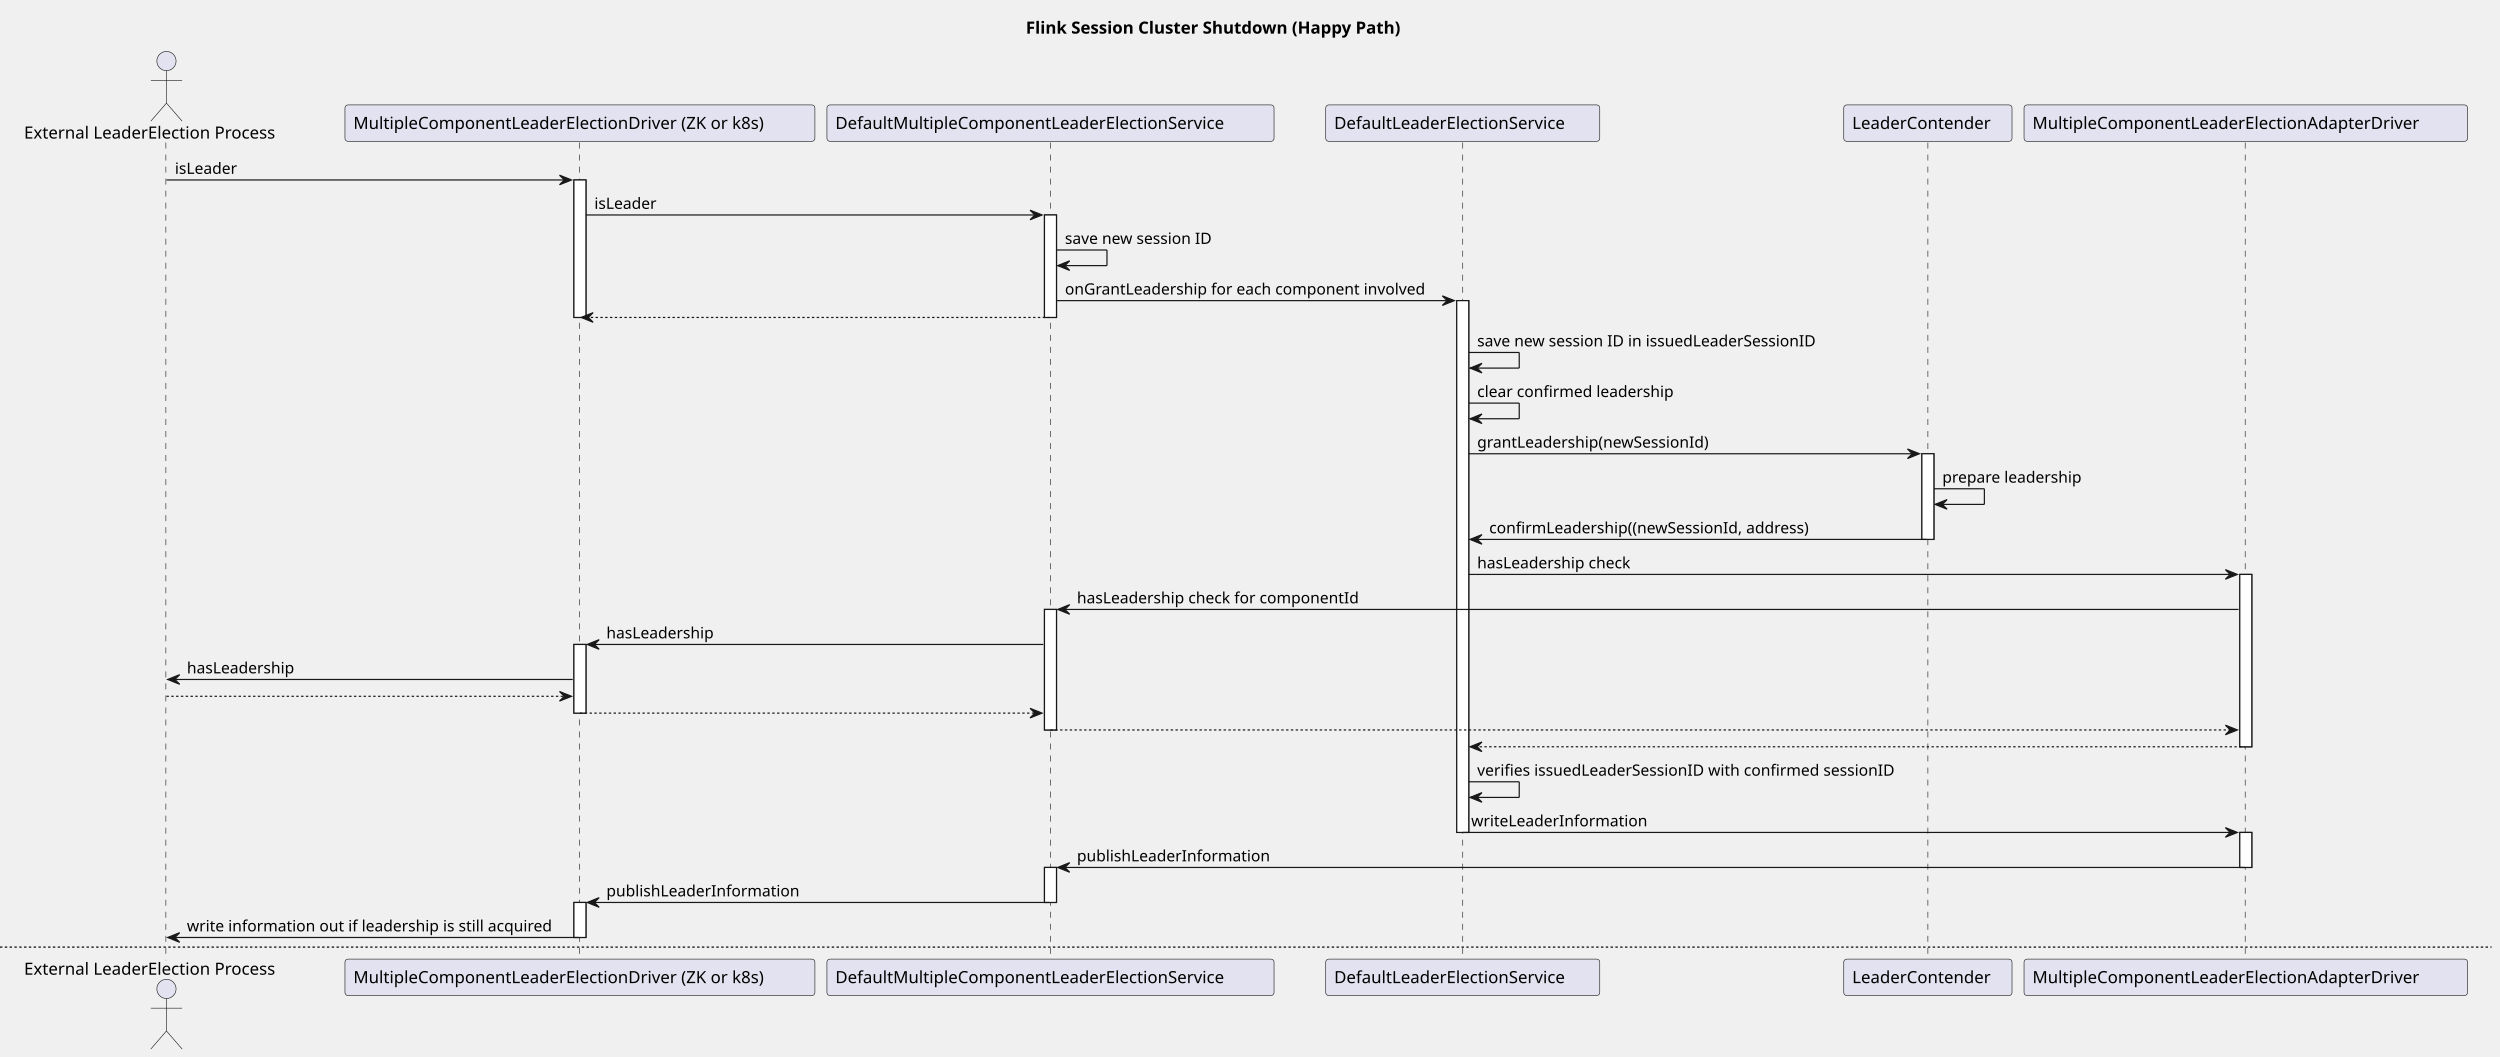
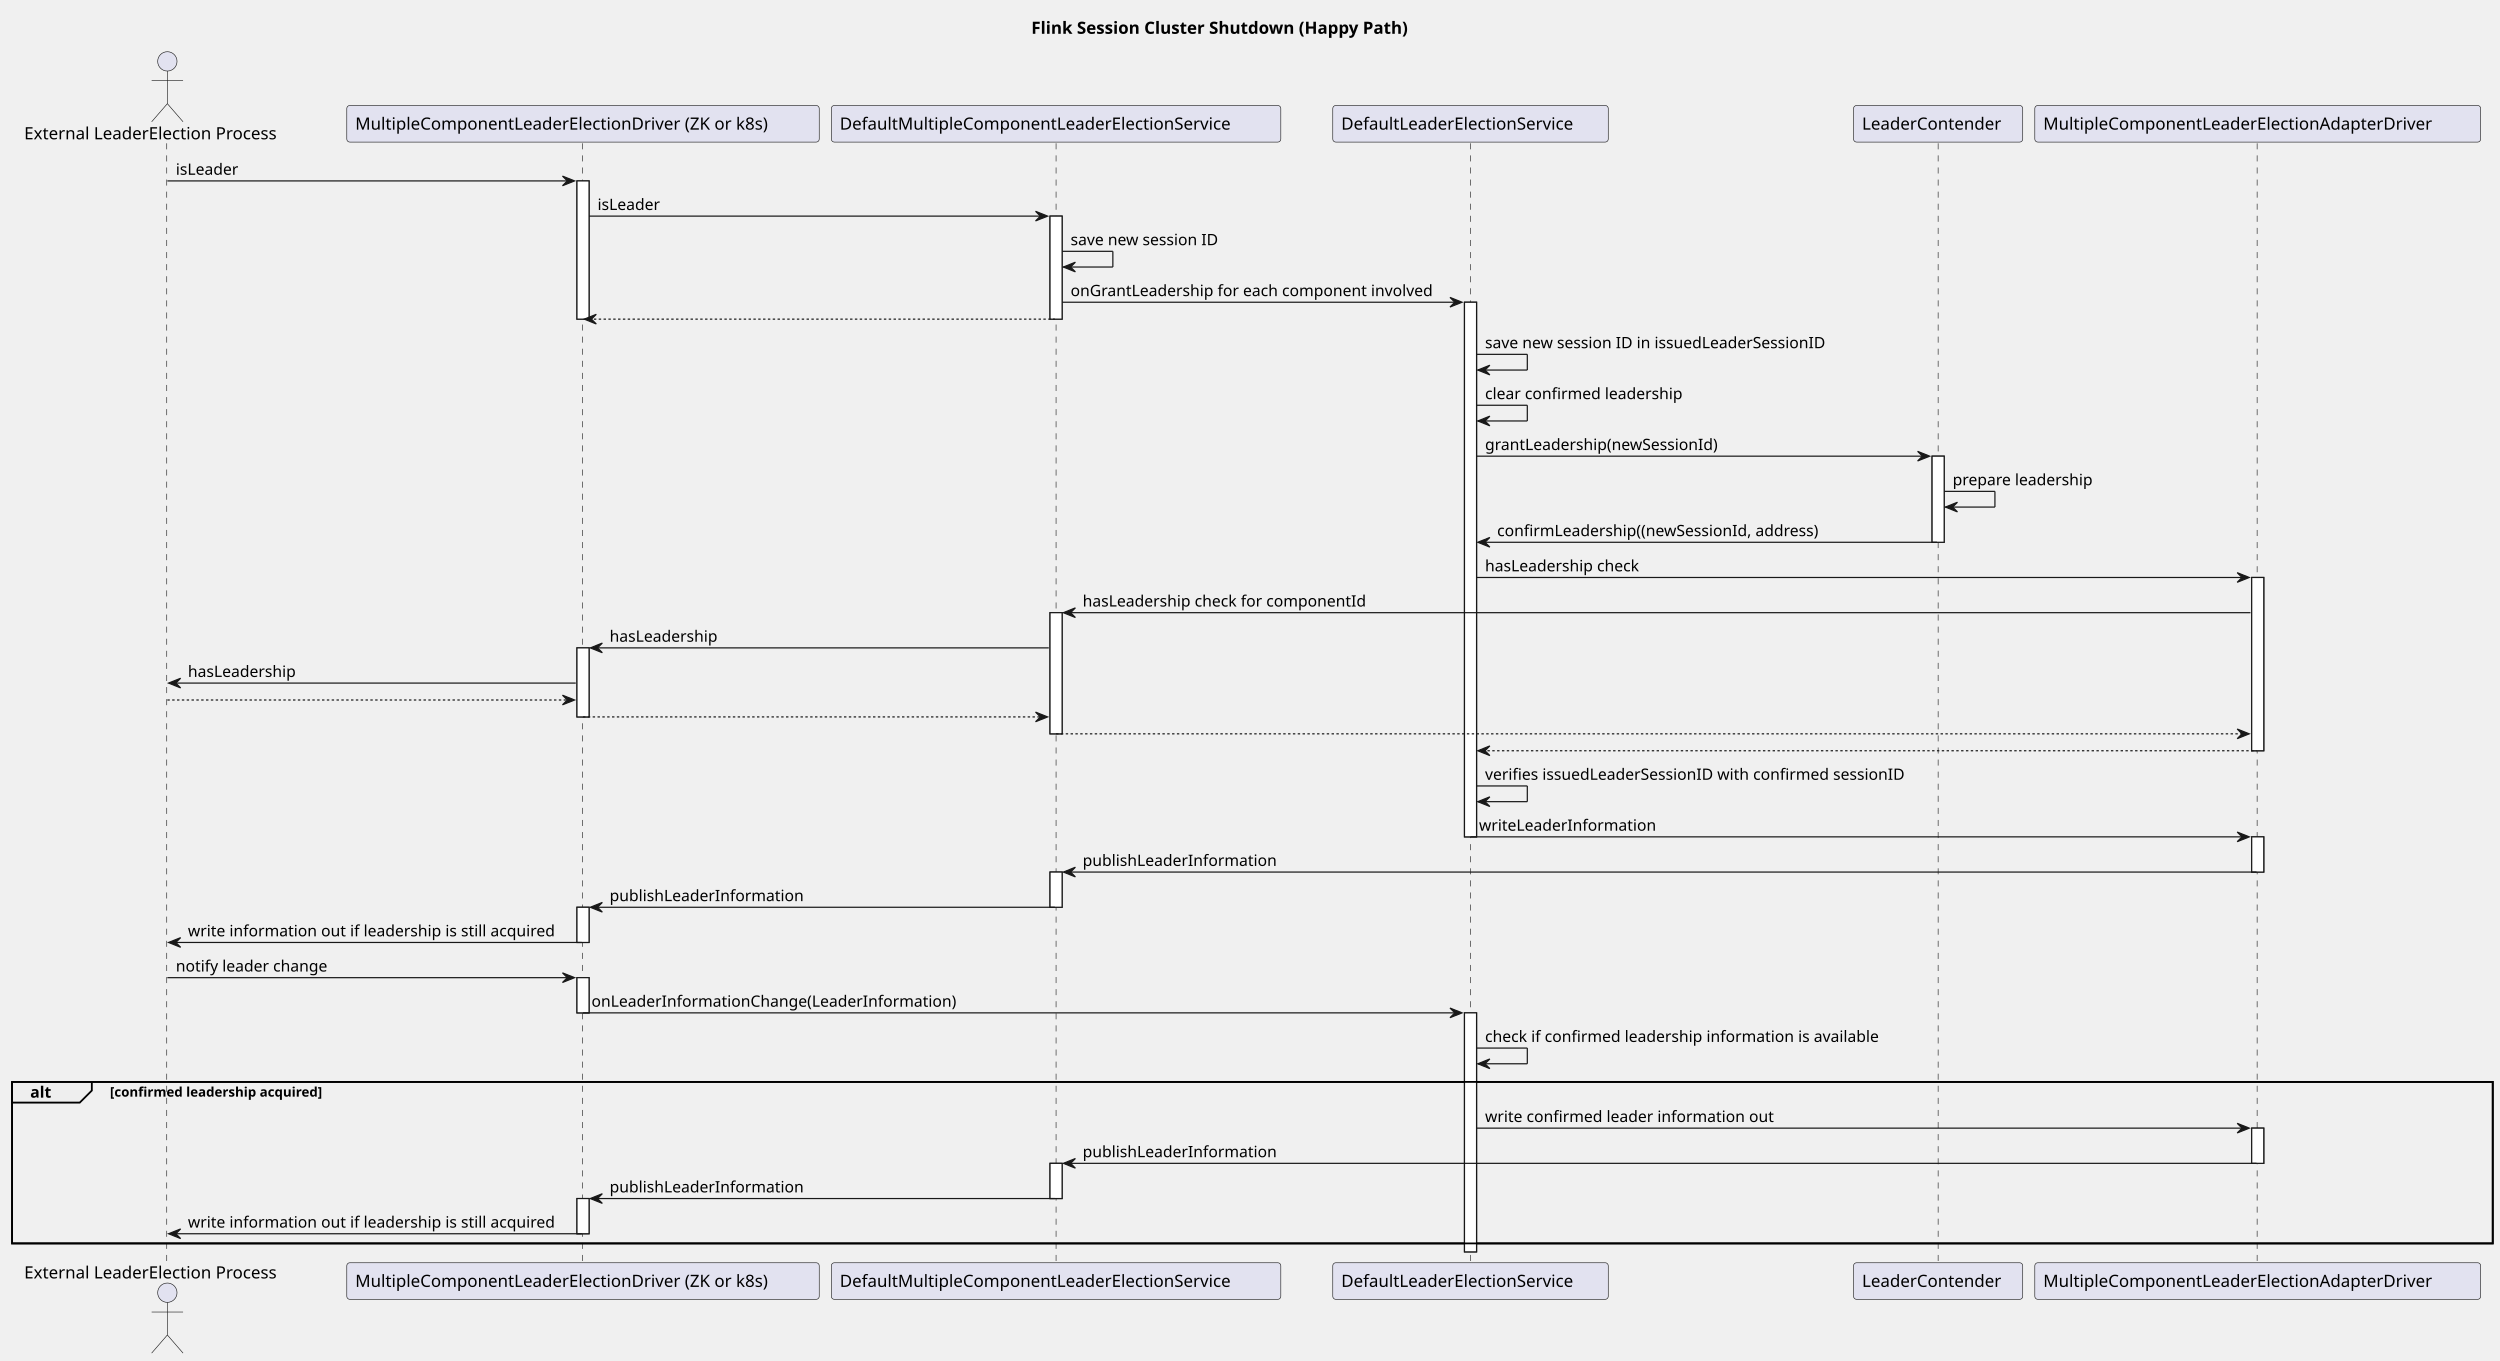
- <svg xmlns="http://www.w3.org/2000/svg" contentStyleType="text/css" height="879px" preserveAspectRatio="none" style="width:2080px;height:879px;background:#FFFFFF;" version="1.1" viewBox="0 0 2080 879" width="2080px" zoomAndPan="magnify">
+ <svg xmlns="http://www.w3.org/2000/svg" contentStyleType="text/css" height="1126px" preserveAspectRatio="none" style="width:2069px;height:1126px;background:#FFFFFF;" version="1.1" viewBox="0 0 2069 1126" width="2069px" zoomAndPan="magnify">
  <defs />
  <g>
    <text fill="#000000" font-family="sans-serif" font-size="14" font-weight="bold" lengthAdjust="spacing" textLength="365" x="853.5" y="27.995">Flink Session Cluster Shutdown (Happy Path)</text>
    <rect fill="#FFFFFF" height="114.398" style="stroke:#181818;stroke-width:1.0;" width="10" x="477.5" y="149.727" />
    <rect fill="#FFFFFF" height="57.133" style="stroke:#181818;stroke-width:1.0;" width="10" x="477.5" y="536.188" />
    <rect fill="#FFFFFF" height="29.133" style="stroke:#181818;stroke-width:1.0;" width="10" x="477.5" y="750.852" />
+     <rect fill="#FFFFFF" height="29.133" style="stroke:#181818;stroke-width:1.0;" width="10" x="477.5" y="809.117" />
+     <rect fill="#FFFFFF" height="29.133" style="stroke:#181818;stroke-width:1.0;" width="10" x="477.5" y="991.914" />
    <rect fill="#FFFFFF" height="85.266" style="stroke:#181818;stroke-width:1.0;" width="10" x="869" y="178.859" />
    <rect fill="#FFFFFF" height="100.266" style="stroke:#181818;stroke-width:1.0;" width="10" x="869" y="507.055" />
    <rect fill="#FFFFFF" height="29.133" style="stroke:#181818;stroke-width:1.0;" width="10" x="869" y="721.719" />
+     <rect fill="#FFFFFF" height="29.133" style="stroke:#181818;stroke-width:1.0;" width="10" x="869" y="962.781" />
    <rect fill="#FFFFFF" height="442.461" style="stroke:#181818;stroke-width:1.0;" width="10" x="1212" y="250.125" />
+     <rect fill="#FFFFFF" height="197.797" style="stroke:#181818;stroke-width:1.0;" width="10" x="1212" y="838.25" />
    <rect fill="#FFFFFF" height="71.266" style="stroke:#181818;stroke-width:1.0;" width="10" x="1599" y="377.523" />
    <rect fill="#FFFFFF" height="143.398" style="stroke:#181818;stroke-width:1.0;" width="10" x="1863.5" y="477.922" />
    <rect fill="#FFFFFF" height="29.133" style="stroke:#181818;stroke-width:1.0;" width="10" x="1863.5" y="692.586" />
-     <line style="stroke:#181818;stroke-width:0.5;stroke-dasharray:5.0,5.0;" x1="138" x2="138" y1="118.594" y2="798.984" />
-     <line style="stroke:#181818;stroke-width:0.5;stroke-dasharray:5.0,5.0;" x1="482" x2="482" y1="118.594" y2="798.984" />
-     <line style="stroke:#181818;stroke-width:0.5;stroke-dasharray:5.0,5.0;" x1="874" x2="874" y1="118.594" y2="798.984" />
-     <line style="stroke:#181818;stroke-width:0.5;stroke-dasharray:5.0,5.0;" x1="1217" x2="1217" y1="118.594" y2="798.984" />
-     <line style="stroke:#181818;stroke-width:0.5;stroke-dasharray:5.0,5.0;" x1="1604" x2="1604" y1="118.594" y2="798.984" />
-     <line style="stroke:#181818;stroke-width:0.5;stroke-dasharray:5.0,5.0;" x1="1868" x2="1868" y1="118.594" y2="798.984" />
+     <rect fill="#FFFFFF" height="29.133" style="stroke:#181818;stroke-width:1.0;" width="10" x="1863.5" y="933.648" />
+     <rect fill="none" height="133.664" style="stroke:#000000;stroke-width:1.5;" width="2053" x="10" y="895.383" />
+     <line style="stroke:#181818;stroke-width:0.5;stroke-dasharray:5.0,5.0;" x1="138" x2="138" y1="118.594" y2="1046.047" />
+     <line style="stroke:#181818;stroke-width:0.5;stroke-dasharray:5.0,5.0;" x1="482" x2="482" y1="118.594" y2="1046.047" />
+     <line style="stroke:#181818;stroke-width:0.5;stroke-dasharray:5.0,5.0;" x1="874" x2="874" y1="118.594" y2="1046.047" />
+     <line style="stroke:#181818;stroke-width:0.5;stroke-dasharray:5.0,5.0;" x1="1217" x2="1217" y1="118.594" y2="1046.047" />
+     <line style="stroke:#181818;stroke-width:0.5;stroke-dasharray:5.0,5.0;" x1="1604" x2="1604" y1="118.594" y2="1046.047" />
+     <line style="stroke:#181818;stroke-width:0.5;stroke-dasharray:5.0,5.0;" x1="1868" x2="1868" y1="118.594" y2="1046.047" />
    <text fill="#000000" font-family="sans-serif" font-size="14" lengthAdjust="spacing" textLength="231" x="20" y="115.292">External LeaderElection Process</text>
    <ellipse cx="138.5" cy="50.797" fill="#E2E2F0" rx="8" ry="8" style="stroke:#181818;stroke-width:0.5;" />
    <path d="M138.5,58.797 L138.5,85.797 M125.5,66.797 L151.5,66.797 M138.5,85.797 L125.5,100.797 M138.5,85.797 L151.5,100.797 " fill="none" style="stroke:#181818;stroke-width:0.5;" />
-     <text fill="#000000" font-family="sans-serif" font-size="14" lengthAdjust="spacing" textLength="231" x="20" y="810.98">External LeaderElection Process</text>
-     <ellipse cx="138.5" cy="822.781" fill="#E2E2F0" rx="8" ry="8" style="stroke:#181818;stroke-width:0.5;" />
-     <path d="M138.5,830.781 L138.5,857.781 M125.5,838.781 L151.5,838.781 M138.5,857.781 L125.5,872.781 M138.5,857.781 L151.5,872.781 " fill="none" style="stroke:#181818;stroke-width:0.5;" />
+     <text fill="#000000" font-family="sans-serif" font-size="14" lengthAdjust="spacing" textLength="231" x="20" y="1058.042">External LeaderElection Process</text>
+     <ellipse cx="138.5" cy="1069.844" fill="#E2E2F0" rx="8" ry="8" style="stroke:#181818;stroke-width:0.5;" />
+     <path d="M138.5,1077.844 L138.5,1104.844 M125.5,1085.844 L151.5,1085.844 M138.5,1104.844 L125.5,1119.844 M138.5,1104.844 L151.5,1119.844 " fill="none" style="stroke:#181818;stroke-width:0.5;" />
    <rect fill="#E2E2F0" height="30.297" rx="2.5" ry="2.5" style="stroke:#181818;stroke-width:0.5;" width="391" x="287" y="87.297" />
    <text fill="#000000" font-family="sans-serif" font-size="14" lengthAdjust="spacing" textLength="377" x="294" y="107.292">MultipleComponentLeaderElectionDriver (ZK or k8s)</text>
-     <rect fill="#E2E2F0" height="30.297" rx="2.5" ry="2.5" style="stroke:#181818;stroke-width:0.5;" width="391" x="287" y="797.984" />
-     <text fill="#000000" font-family="sans-serif" font-size="14" lengthAdjust="spacing" textLength="377" x="294" y="817.98">MultipleComponentLeaderElectionDriver (ZK or k8s)</text>
+     <rect fill="#E2E2F0" height="30.297" rx="2.5" ry="2.5" style="stroke:#181818;stroke-width:0.5;" width="391" x="287" y="1045.047" />
+     <text fill="#000000" font-family="sans-serif" font-size="14" lengthAdjust="spacing" textLength="377" x="294" y="1065.042">MultipleComponentLeaderElectionDriver (ZK or k8s)</text>
    <rect fill="#E2E2F0" height="30.297" rx="2.5" ry="2.5" style="stroke:#181818;stroke-width:0.5;" width="372" x="688" y="87.297" />
    <text fill="#000000" font-family="sans-serif" font-size="14" lengthAdjust="spacing" textLength="358" x="695" y="107.292">DefaultMultipleComponentLeaderElectionService</text>
-     <rect fill="#E2E2F0" height="30.297" rx="2.5" ry="2.5" style="stroke:#181818;stroke-width:0.5;" width="372" x="688" y="797.984" />
-     <text fill="#000000" font-family="sans-serif" font-size="14" lengthAdjust="spacing" textLength="358" x="695" y="817.98">DefaultMultipleComponentLeaderElectionService</text>
+     <rect fill="#E2E2F0" height="30.297" rx="2.5" ry="2.5" style="stroke:#181818;stroke-width:0.5;" width="372" x="688" y="1045.047" />
+     <text fill="#000000" font-family="sans-serif" font-size="14" lengthAdjust="spacing" textLength="358" x="695" y="1065.042">DefaultMultipleComponentLeaderElectionService</text>
    <rect fill="#E2E2F0" height="30.297" rx="2.5" ry="2.5" style="stroke:#181818;stroke-width:0.5;" width="228" x="1103" y="87.297" />
    <text fill="#000000" font-family="sans-serif" font-size="14" lengthAdjust="spacing" textLength="214" x="1110" y="107.292">DefaultLeaderElectionService</text>
-     <rect fill="#E2E2F0" height="30.297" rx="2.5" ry="2.5" style="stroke:#181818;stroke-width:0.5;" width="228" x="1103" y="797.984" />
-     <text fill="#000000" font-family="sans-serif" font-size="14" lengthAdjust="spacing" textLength="214" x="1110" y="817.98">DefaultLeaderElectionService</text>
+     <rect fill="#E2E2F0" height="30.297" rx="2.5" ry="2.5" style="stroke:#181818;stroke-width:0.5;" width="228" x="1103" y="1045.047" />
+     <text fill="#000000" font-family="sans-serif" font-size="14" lengthAdjust="spacing" textLength="214" x="1110" y="1065.042">DefaultLeaderElectionService</text>
    <rect fill="#E2E2F0" height="30.297" rx="2.5" ry="2.5" style="stroke:#181818;stroke-width:0.5;" width="140" x="1534" y="87.297" />
    <text fill="#000000" font-family="sans-serif" font-size="14" lengthAdjust="spacing" textLength="126" x="1541" y="107.292">LeaderContender</text>
-     <rect fill="#E2E2F0" height="30.297" rx="2.5" ry="2.5" style="stroke:#181818;stroke-width:0.5;" width="140" x="1534" y="797.984" />
-     <text fill="#000000" font-family="sans-serif" font-size="14" lengthAdjust="spacing" textLength="126" x="1541" y="817.98">LeaderContender</text>
+     <rect fill="#E2E2F0" height="30.297" rx="2.5" ry="2.5" style="stroke:#181818;stroke-width:0.5;" width="140" x="1534" y="1045.047" />
+     <text fill="#000000" font-family="sans-serif" font-size="14" lengthAdjust="spacing" textLength="126" x="1541" y="1065.042">LeaderContender</text>
    <rect fill="#E2E2F0" height="30.297" rx="2.5" ry="2.5" style="stroke:#181818;stroke-width:0.5;" width="369" x="1684" y="87.297" />
    <text fill="#000000" font-family="sans-serif" font-size="14" lengthAdjust="spacing" textLength="355" x="1691" y="107.292">MultipleComponentLeaderElectionAdapterDriver</text>
-     <rect fill="#E2E2F0" height="30.297" rx="2.5" ry="2.5" style="stroke:#181818;stroke-width:0.5;" width="369" x="1684" y="797.984" />
-     <text fill="#000000" font-family="sans-serif" font-size="14" lengthAdjust="spacing" textLength="355" x="1691" y="817.98">MultipleComponentLeaderElectionAdapterDriver</text>
+     <rect fill="#E2E2F0" height="30.297" rx="2.5" ry="2.5" style="stroke:#181818;stroke-width:0.5;" width="369" x="1684" y="1045.047" />
+     <text fill="#000000" font-family="sans-serif" font-size="14" lengthAdjust="spacing" textLength="355" x="1691" y="1065.042">MultipleComponentLeaderElectionAdapterDriver</text>
    <rect fill="#FFFFFF" height="114.398" style="stroke:#181818;stroke-width:1.0;" width="10" x="477.5" y="149.727" />
    <rect fill="#FFFFFF" height="57.133" style="stroke:#181818;stroke-width:1.0;" width="10" x="477.5" y="536.188" />
    <rect fill="#FFFFFF" height="29.133" style="stroke:#181818;stroke-width:1.0;" width="10" x="477.5" y="750.852" />
+     <rect fill="#FFFFFF" height="29.133" style="stroke:#181818;stroke-width:1.0;" width="10" x="477.5" y="809.117" />
+     <rect fill="#FFFFFF" height="29.133" style="stroke:#181818;stroke-width:1.0;" width="10" x="477.5" y="991.914" />
    <rect fill="#FFFFFF" height="85.266" style="stroke:#181818;stroke-width:1.0;" width="10" x="869" y="178.859" />
    <rect fill="#FFFFFF" height="100.266" style="stroke:#181818;stroke-width:1.0;" width="10" x="869" y="507.055" />
    <rect fill="#FFFFFF" height="29.133" style="stroke:#181818;stroke-width:1.0;" width="10" x="869" y="721.719" />
+     <rect fill="#FFFFFF" height="29.133" style="stroke:#181818;stroke-width:1.0;" width="10" x="869" y="962.781" />
    <rect fill="#FFFFFF" height="442.461" style="stroke:#181818;stroke-width:1.0;" width="10" x="1212" y="250.125" />
+     <rect fill="#FFFFFF" height="197.797" style="stroke:#181818;stroke-width:1.0;" width="10" x="1212" y="838.25" />
    <rect fill="#FFFFFF" height="71.266" style="stroke:#181818;stroke-width:1.0;" width="10" x="1599" y="377.523" />
    <rect fill="#FFFFFF" height="143.398" style="stroke:#181818;stroke-width:1.0;" width="10" x="1863.5" y="477.922" />
    <rect fill="#FFFFFF" height="29.133" style="stroke:#181818;stroke-width:1.0;" width="10" x="1863.5" y="692.586" />
+     <rect fill="#FFFFFF" height="29.133" style="stroke:#181818;stroke-width:1.0;" width="10" x="1863.5" y="933.648" />
    <polygon fill="#181818" points="465.5,145.727,475.5,149.727,465.5,153.727,469.5,149.727" style="stroke:#181818;stroke-width:1.0;" />
    <line style="stroke:#181818;stroke-width:1.0;" x1="138.5" x2="471.5" y1="149.727" y2="149.727" />
    <text fill="#000000" font-family="sans-serif" font-size="13" lengthAdjust="spacing" textLength="54" x="145.5" y="144.661">isLeader</text>
    <polygon fill="#181818" points="857,174.859,867,178.859,857,182.859,861,178.859" style="stroke:#181818;stroke-width:1.0;" />
    <line style="stroke:#181818;stroke-width:1.0;" x1="487.5" x2="863" y1="178.859" y2="178.859" />
    <text fill="#000000" font-family="sans-serif" font-size="13" lengthAdjust="spacing" textLength="54" x="494.5" y="173.793">isLeader</text>
    <line style="stroke:#181818;stroke-width:1.0;" x1="879" x2="921" y1="207.992" y2="207.992" />
    <line style="stroke:#181818;stroke-width:1.0;" x1="921" x2="921" y1="207.992" y2="220.992" />
    <line style="stroke:#181818;stroke-width:1.0;" x1="880" x2="921" y1="220.992" y2="220.992" />
    <polygon fill="#181818" points="890,216.992,880,220.992,890,224.992,886,220.992" style="stroke:#181818;stroke-width:1.0;" />
    <text fill="#000000" font-family="sans-serif" font-size="13" lengthAdjust="spacing" textLength="131" x="886" y="202.926">save new session ID</text>
    <polygon fill="#181818" points="1200,246.125,1210,250.125,1200,254.125,1204,250.125" style="stroke:#181818;stroke-width:1.0;" />
    <line style="stroke:#181818;stroke-width:1.0;" x1="879" x2="1206" y1="250.125" y2="250.125" />
    <text fill="#000000" font-family="sans-serif" font-size="13" lengthAdjust="spacing" textLength="314" x="886" y="245.059">onGrantLeadership for each component involved</text>
    <polygon fill="#181818" points="493.5,260.125,483.5,264.125,493.5,268.125,489.5,264.125" style="stroke:#181818;stroke-width:1.0;" />
    <line style="stroke:#181818;stroke-width:1.0;stroke-dasharray:2.0,2.0;" x1="487.5" x2="873" y1="264.125" y2="264.125" />
    <line style="stroke:#181818;stroke-width:1.0;" x1="1222" x2="1264" y1="293.258" y2="293.258" />
    <line style="stroke:#181818;stroke-width:1.0;" x1="1264" x2="1264" y1="293.258" y2="306.258" />
    <line style="stroke:#181818;stroke-width:1.0;" x1="1223" x2="1264" y1="306.258" y2="306.258" />
    <polygon fill="#181818" points="1233,302.258,1223,306.258,1233,310.258,1229,306.258" style="stroke:#181818;stroke-width:1.0;" />
    <text fill="#000000" font-family="sans-serif" font-size="13" lengthAdjust="spacing" textLength="297" x="1229" y="288.192">save new session ID in issuedLeaderSessionID</text>
    <line style="stroke:#181818;stroke-width:1.0;" x1="1222" x2="1264" y1="335.391" y2="335.391" />
    <line style="stroke:#181818;stroke-width:1.0;" x1="1264" x2="1264" y1="335.391" y2="348.391" />
    <line style="stroke:#181818;stroke-width:1.0;" x1="1223" x2="1264" y1="348.391" y2="348.391" />
    <polygon fill="#181818" points="1233,344.391,1223,348.391,1233,352.391,1229,348.391" style="stroke:#181818;stroke-width:1.0;" />
    <text fill="#000000" font-family="sans-serif" font-size="13" lengthAdjust="spacing" textLength="170" x="1229" y="330.325">clear confirmed leadership</text>
    <polygon fill="#181818" points="1587,373.523,1597,377.523,1587,381.523,1591,377.523" style="stroke:#181818;stroke-width:1.0;" />
    <line style="stroke:#181818;stroke-width:1.0;" x1="1222" x2="1593" y1="377.523" y2="377.523" />
    <text fill="#000000" font-family="sans-serif" font-size="13" lengthAdjust="spacing" textLength="201" x="1229" y="372.457">grantLeadership(newSessionId)</text>
    <line style="stroke:#181818;stroke-width:1.0;" x1="1609" x2="1651" y1="406.656" y2="406.656" />
    <line style="stroke:#181818;stroke-width:1.0;" x1="1651" x2="1651" y1="406.656" y2="419.656" />
    <line style="stroke:#181818;stroke-width:1.0;" x1="1610" x2="1651" y1="419.656" y2="419.656" />
    <polygon fill="#181818" points="1620,415.656,1610,419.656,1620,423.656,1616,419.656" style="stroke:#181818;stroke-width:1.0;" />
    <text fill="#000000" font-family="sans-serif" font-size="13" lengthAdjust="spacing" textLength="120" x="1616" y="401.59">prepare leadership</text>
    <polygon fill="#181818" points="1233,444.789,1223,448.789,1233,452.789,1229,448.789" style="stroke:#181818;stroke-width:1.0;" />
    <line style="stroke:#181818;stroke-width:1.0;" x1="1227" x2="1603" y1="448.789" y2="448.789" />
    <text fill="#000000" font-family="sans-serif" font-size="13" lengthAdjust="spacing" textLength="280" x="1239" y="443.723">confirmLeadership((newSessionId, address)</text>
    <polygon fill="#181818" points="1851.5,473.922,1861.5,477.922,1851.5,481.922,1855.5,477.922" style="stroke:#181818;stroke-width:1.0;" />
    <line style="stroke:#181818;stroke-width:1.0;" x1="1222" x2="1857.5" y1="477.922" y2="477.922" />
    <text fill="#000000" font-family="sans-serif" font-size="13" lengthAdjust="spacing" textLength="134" x="1229" y="472.856">hasLeadership check</text>
    <polygon fill="#181818" points="890,503.055,880,507.055,890,511.055,886,507.055" style="stroke:#181818;stroke-width:1.0;" />
    <line style="stroke:#181818;stroke-width:1.0;" x1="884" x2="1862.5" y1="507.055" y2="507.055" />
    <text fill="#000000" font-family="sans-serif" font-size="13" lengthAdjust="spacing" textLength="244" x="896" y="501.989">hasLeadership check for componentId</text>
    <polygon fill="#181818" points="498.5,532.188,488.5,536.188,498.5,540.188,494.5,536.188" style="stroke:#181818;stroke-width:1.0;" />
    <line style="stroke:#181818;stroke-width:1.0;" x1="492.5" x2="868" y1="536.188" y2="536.188" />
    <text fill="#000000" font-family="sans-serif" font-size="13" lengthAdjust="spacing" textLength="93" x="504.5" y="531.122">hasLeadership</text>
    <polygon fill="#181818" points="149.5,561.32,139.5,565.32,149.5,569.32,145.5,565.32" style="stroke:#181818;stroke-width:1.0;" />
    <line style="stroke:#181818;stroke-width:1.0;" x1="143.5" x2="476.5" y1="565.32" y2="565.32" />
    <text fill="#000000" font-family="sans-serif" font-size="13" lengthAdjust="spacing" textLength="93" x="155.5" y="560.254">hasLeadership</text>
    <polygon fill="#181818" points="465.5,575.32,475.5,579.32,465.5,583.32,469.5,579.32" style="stroke:#181818;stroke-width:1.0;" />
    <line style="stroke:#181818;stroke-width:1.0;stroke-dasharray:2.0,2.0;" x1="138.5" x2="471.5" y1="579.32" y2="579.32" />
    <polygon fill="#181818" points="857,589.32,867,593.32,857,597.32,861,593.32" style="stroke:#181818;stroke-width:1.0;" />
    <line style="stroke:#181818;stroke-width:1.0;stroke-dasharray:2.0,2.0;" x1="482.5" x2="863" y1="593.32" y2="593.32" />
    <polygon fill="#181818" points="1851.5,603.32,1861.5,607.32,1851.5,611.32,1855.5,607.32" style="stroke:#181818;stroke-width:1.0;" />
    <line style="stroke:#181818;stroke-width:1.0;stroke-dasharray:2.0,2.0;" x1="874" x2="1857.5" y1="607.32" y2="607.32" />
    <polygon fill="#181818" points="1233,617.32,1223,621.32,1233,625.32,1229,621.32" style="stroke:#181818;stroke-width:1.0;" />
    <line style="stroke:#181818;stroke-width:1.0;stroke-dasharray:2.0,2.0;" x1="1227" x2="1867.5" y1="621.32" y2="621.32" />
    <line style="stroke:#181818;stroke-width:1.0;" x1="1222" x2="1264" y1="650.453" y2="650.453" />
    <line style="stroke:#181818;stroke-width:1.0;" x1="1264" x2="1264" y1="650.453" y2="663.453" />
    <line style="stroke:#181818;stroke-width:1.0;" x1="1223" x2="1264" y1="663.453" y2="663.453" />
    <polygon fill="#181818" points="1233,659.453,1223,663.453,1233,667.453,1229,663.453" style="stroke:#181818;stroke-width:1.0;" />
    <text fill="#000000" font-family="sans-serif" font-size="13" lengthAdjust="spacing" textLength="363" x="1229" y="645.387">verifies issuedLeaderSessionID with confirmed sessionID</text>
    <polygon fill="#181818" points="1851.5,688.586,1861.5,692.586,1851.5,696.586,1855.5,692.586" style="stroke:#181818;stroke-width:1.0;" />
    <line style="stroke:#181818;stroke-width:1.0;" x1="1217" x2="1857.5" y1="692.586" y2="692.586" />
    <text fill="#000000" font-family="sans-serif" font-size="13" lengthAdjust="spacing" textLength="150" x="1224" y="687.52">writeLeaderInformation</text>
    <polygon fill="#181818" points="890,717.719,880,721.719,890,725.719,886,721.719" style="stroke:#181818;stroke-width:1.0;" />
    <line style="stroke:#181818;stroke-width:1.0;" x1="884" x2="1867.5" y1="721.719" y2="721.719" />
    <text fill="#000000" font-family="sans-serif" font-size="13" lengthAdjust="spacing" textLength="163" x="896" y="716.653">publishLeaderInformation</text>
    <polygon fill="#181818" points="498.5,746.852,488.5,750.852,498.5,754.852,494.5,750.852" style="stroke:#181818;stroke-width:1.0;" />
    <line style="stroke:#181818;stroke-width:1.0;" x1="492.5" x2="873" y1="750.852" y2="750.852" />
    <text fill="#000000" font-family="sans-serif" font-size="13" lengthAdjust="spacing" textLength="163" x="504.5" y="745.786">publishLeaderInformation</text>
    <polygon fill="#181818" points="149.5,775.984,139.5,779.984,149.5,783.984,145.5,779.984" style="stroke:#181818;stroke-width:1.0;" />
    <line style="stroke:#181818;stroke-width:1.0;" x1="143.5" x2="481.5" y1="779.984" y2="779.984" />
    <text fill="#000000" font-family="sans-serif" font-size="13" lengthAdjust="spacing" textLength="315" x="155.5" y="774.918">write information out if leadership is still acquired</text>
-     <line style="stroke:#000000;stroke-width:1.0;stroke-dasharray:2.0,2.0;" x1="0" x2="2073" y1="787.984" y2="787.984" />
+     <polygon fill="#181818" points="465.5,805.117,475.5,809.117,465.5,813.117,469.5,809.117" style="stroke:#181818;stroke-width:1.0;" />
+     <line style="stroke:#181818;stroke-width:1.0;" x1="138.5" x2="471.5" y1="809.117" y2="809.117" />
+     <text fill="#000000" font-family="sans-serif" font-size="13" lengthAdjust="spacing" textLength="132" x="145.5" y="804.051">notify leader change</text>
+     <polygon fill="#181818" points="1200,834.25,1210,838.25,1200,842.25,1204,838.25" style="stroke:#181818;stroke-width:1.0;" />
+     <line style="stroke:#181818;stroke-width:1.0;" x1="482.5" x2="1206" y1="838.25" y2="838.25" />
+     <text fill="#000000" font-family="sans-serif" font-size="13" lengthAdjust="spacing" textLength="311" x="489.5" y="833.184">onLeaderInformationChange(LeaderInformation)</text>
+     <line style="stroke:#181818;stroke-width:1.0;" x1="1222" x2="1264" y1="867.383" y2="867.383" />
+     <line style="stroke:#181818;stroke-width:1.0;" x1="1264" x2="1264" y1="867.383" y2="880.383" />
+     <line style="stroke:#181818;stroke-width:1.0;" x1="1223" x2="1264" y1="880.383" y2="880.383" />
+     <polygon fill="#181818" points="1233,876.383,1223,880.383,1233,884.383,1229,880.383" style="stroke:#181818;stroke-width:1.0;" />
+     <text fill="#000000" font-family="sans-serif" font-size="13" lengthAdjust="spacing" textLength="341" x="1229" y="862.317">check if confirmed leadership information is available</text>
+     <path d="M10,895.383 L76,895.383 L76,902.516 L66,912.516 L10,912.516 L10,895.383 " fill="#EEEEEE" style="stroke:#000000;stroke-width:1.5;" />
+     <rect fill="none" height="133.664" style="stroke:#000000;stroke-width:1.5;" width="2053" x="10" y="895.383" />
+     <text fill="#000000" font-family="sans-serif" font-size="13" font-weight="bold" lengthAdjust="spacing" textLength="21" x="25" y="908.45">alt</text>
+     <text fill="#000000" font-family="sans-serif" font-size="11" font-weight="bold" lengthAdjust="spacing" textLength="213" x="91" y="907.593">[confirmed leadership acquired]</text>
+     <polygon fill="#181818" points="1851.5,929.648,1861.5,933.648,1851.5,937.648,1855.5,933.648" style="stroke:#181818;stroke-width:1.0;" />
+     <line style="stroke:#181818;stroke-width:1.0;" x1="1222" x2="1857.5" y1="933.648" y2="933.648" />
+     <text fill="#000000" font-family="sans-serif" font-size="13" lengthAdjust="spacing" textLength="248" x="1229" y="928.582">write confirmed leader information out</text>
+     <polygon fill="#181818" points="890,958.781,880,962.781,890,966.781,886,962.781" style="stroke:#181818;stroke-width:1.0;" />
+     <line style="stroke:#181818;stroke-width:1.0;" x1="884" x2="1867.5" y1="962.781" y2="962.781" />
+     <text fill="#000000" font-family="sans-serif" font-size="13" lengthAdjust="spacing" textLength="163" x="896" y="957.715">publishLeaderInformation</text>
+     <polygon fill="#181818" points="498.5,987.914,488.5,991.914,498.5,995.914,494.5,991.914" style="stroke:#181818;stroke-width:1.0;" />
+     <line style="stroke:#181818;stroke-width:1.0;" x1="492.5" x2="873" y1="991.914" y2="991.914" />
+     <text fill="#000000" font-family="sans-serif" font-size="13" lengthAdjust="spacing" textLength="163" x="504.5" y="986.848">publishLeaderInformation</text>
+     <polygon fill="#181818" points="149.5,1017.047,139.5,1021.047,149.5,1025.047,145.5,1021.047" style="stroke:#181818;stroke-width:1.0;" />
+     <line style="stroke:#181818;stroke-width:1.0;" x1="143.5" x2="481.5" y1="1021.047" y2="1021.047" />
+     <text fill="#000000" font-family="sans-serif" font-size="13" lengthAdjust="spacing" textLength="315" x="155.5" y="1015.981">write information out if leadership is still acquired</text>
  </g>
</svg>
